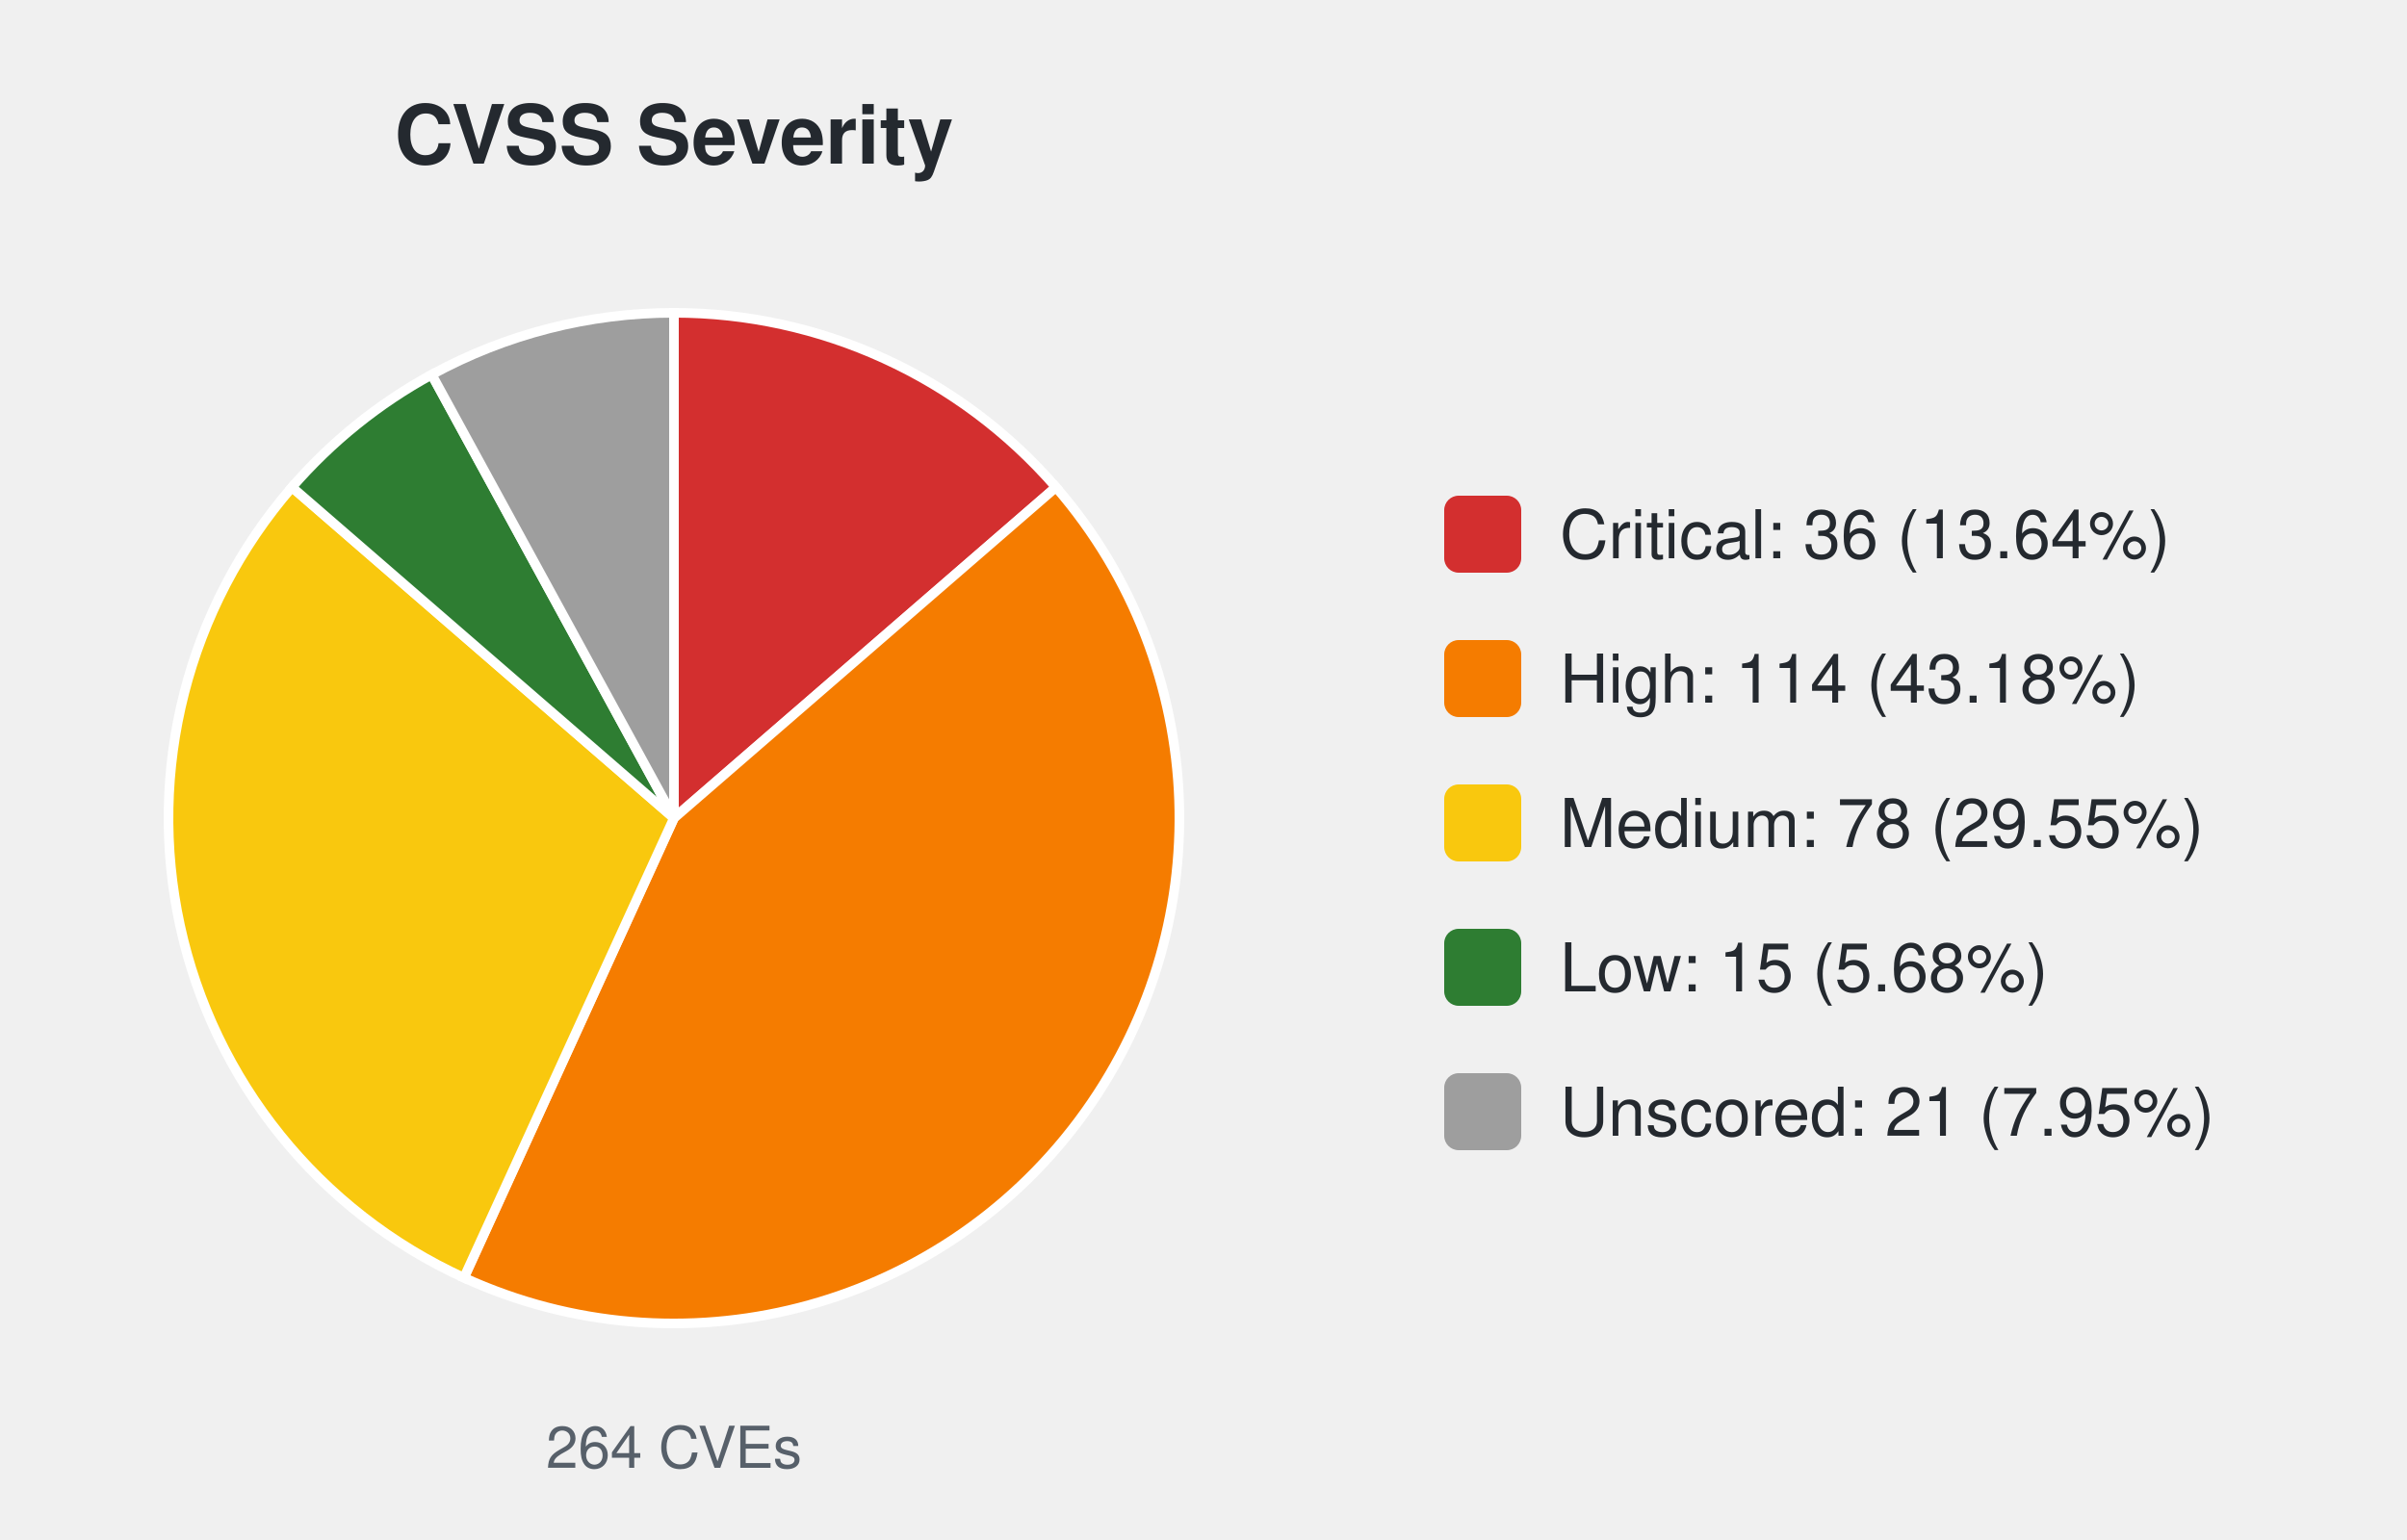
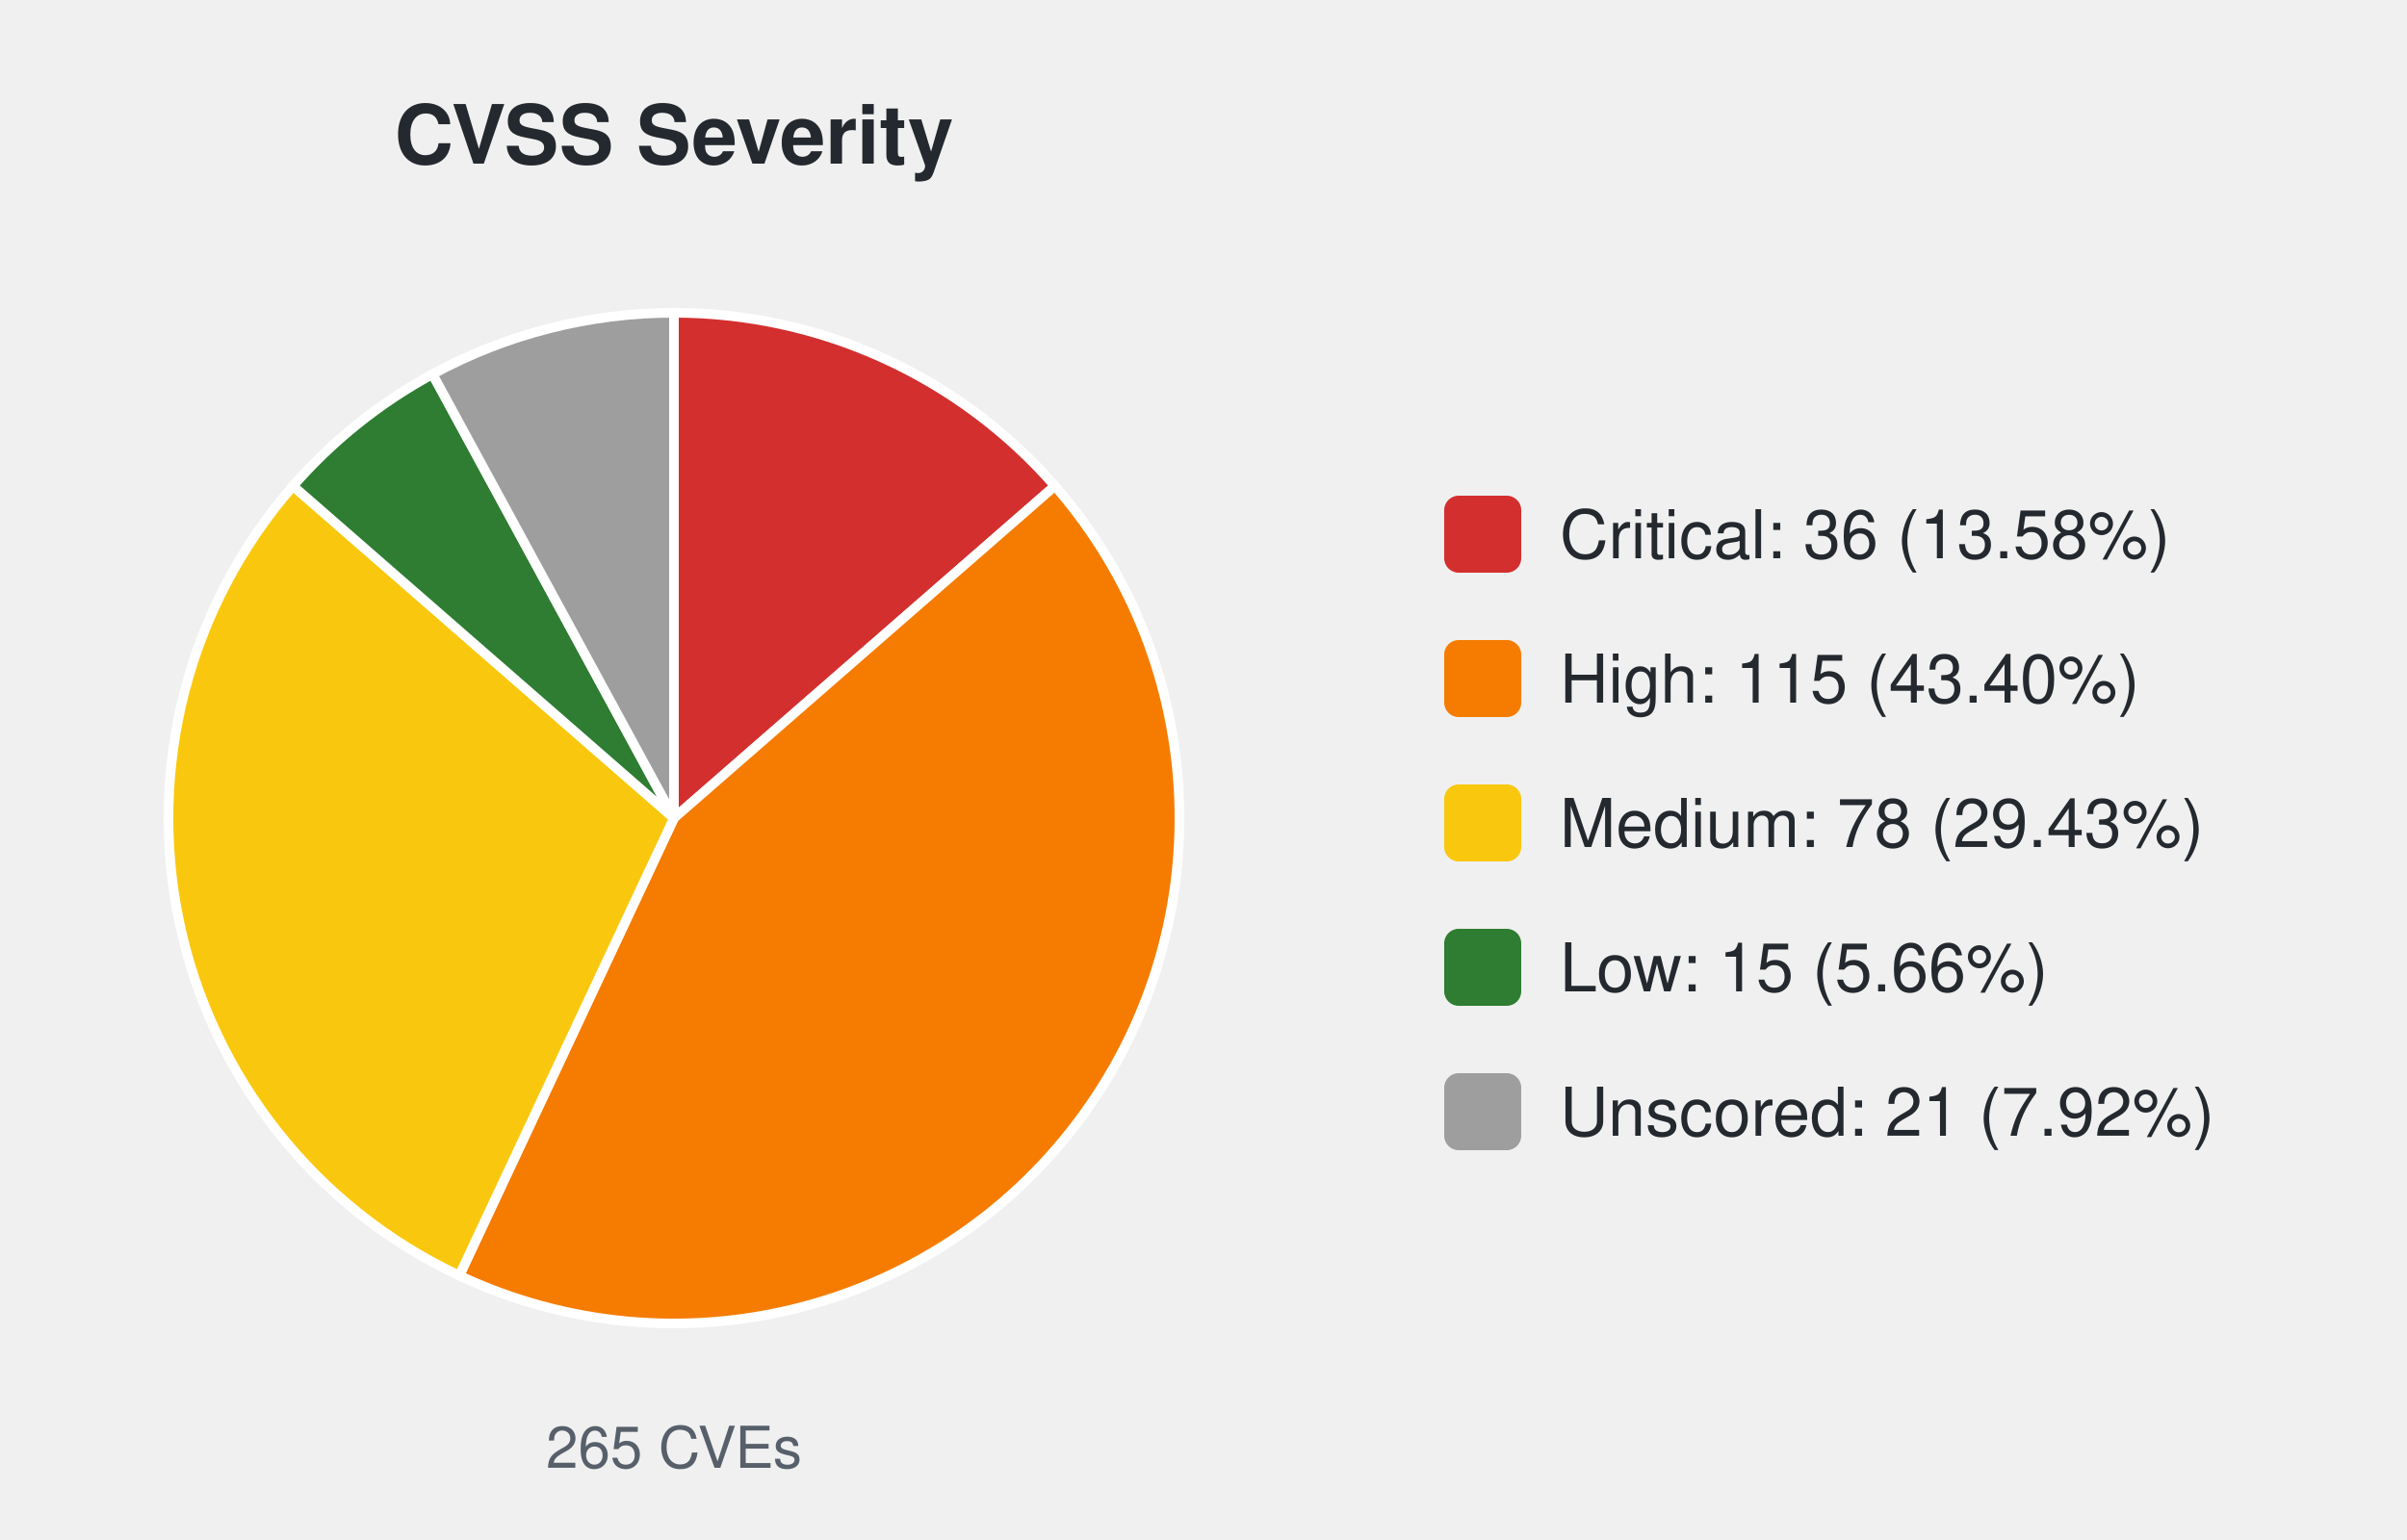
<svg xmlns="http://www.w3.org/2000/svg" width="500" height="320" viewBox="0 0 500 320" font-family="-apple-system,Segoe UI,Helvetica,Arial,sans-serif">
  <text x="140.0" y="34" font-size="17" font-weight="600" text-anchor="middle" fill="#24292f">CVSS Severity</text>
-   <path d="M140.00,170.00 L140.00,65.00 A105.0,105.0 0 0 1 219.35,101.24 Z" fill="#d32f2f" stroke="#ffffff" stroke-width="2" />
-   <path d="M140.00,170.00 L219.35,101.24 A105.0,105.0 0 0 1 96.38,265.51 Z" fill="#f57c00" stroke="#ffffff" stroke-width="2" />
-   <path d="M140.00,170.00 L96.38,265.51 A105.0,105.0 0 0 1 60.65,101.24 Z" fill="#f9c80e" stroke="#ffffff" stroke-width="2" />
-   <path d="M140.00,170.00 L60.65,101.24 A105.0,105.0 0 0 1 89.68,77.84 Z" fill="#2e7d32" stroke="#ffffff" stroke-width="2" />
-   <path d="M140.00,170.00 L89.68,77.84 A105.0,105.0 0 0 1 140.00,65.00 Z" fill="#9e9e9e" stroke="#ffffff" stroke-width="2" />
-   <text x="140.0" y="305" font-size="12" text-anchor="middle" fill="#57606a">264 CVEs</text>
+   <path d="M140.00,170.00 L140.00,65.00 A105.0,105.0 0 0 1 219.13,100.98 Z" fill="#d32f2f" stroke="#ffffff" stroke-width="2" />
+   <path d="M140.00,170.00 L219.13,100.98 A105.0,105.0 0 0 1 95.41,265.06 Z" fill="#f57c00" stroke="#ffffff" stroke-width="2" />
+   <path d="M140.00,170.00 L95.41,265.06 A105.0,105.0 0 0 1 60.87,100.98 Z" fill="#f9c80e" stroke="#ffffff" stroke-width="2" />
+   <path d="M140.00,170.00 L60.87,100.98 A105.0,105.0 0 0 1 89.85,77.75 Z" fill="#2e7d32" stroke="#ffffff" stroke-width="2" />
+   <path d="M140.00,170.00 L89.85,77.75 A105.0,105.0 0 0 1 140.00,65.00 Z" fill="#9e9e9e" stroke="#ffffff" stroke-width="2" />
+   <text x="140.0" y="305" font-size="12" text-anchor="middle" fill="#57606a">265 CVEs</text>
  <rect x="300.0" y="103.0" width="16" height="16" rx="3" fill="#d32f2f" />
-   <text x="324.0" y="116.0" font-size="14" fill="#24292f">Critical: 36 (13.64%)</text>
+   <text x="324.0" y="116.0" font-size="14" fill="#24292f">Critical: 36 (13.58%)</text>
  <rect x="300.0" y="133.0" width="16" height="16" rx="3" fill="#f57c00" />
-   <text x="324.0" y="146.0" font-size="14" fill="#24292f">High: 114 (43.18%)</text>
+   <text x="324.0" y="146.0" font-size="14" fill="#24292f">High: 115 (43.40%)</text>
  <rect x="300.0" y="163.0" width="16" height="16" rx="3" fill="#f9c80e" />
-   <text x="324.0" y="176.0" font-size="14" fill="#24292f">Medium: 78 (29.55%)</text>
+   <text x="324.0" y="176.0" font-size="14" fill="#24292f">Medium: 78 (29.43%)</text>
  <rect x="300.0" y="193.0" width="16" height="16" rx="3" fill="#2e7d32" />
-   <text x="324.0" y="206.0" font-size="14" fill="#24292f">Low: 15 (5.68%)</text>
+   <text x="324.0" y="206.0" font-size="14" fill="#24292f">Low: 15 (5.66%)</text>
  <rect x="300.0" y="223.0" width="16" height="16" rx="3" fill="#9e9e9e" />
-   <text x="324.0" y="236.0" font-size="14" fill="#24292f">Unscored: 21 (7.95%)</text>
+   <text x="324.0" y="236.0" font-size="14" fill="#24292f">Unscored: 21 (7.92%)</text>
</svg>
